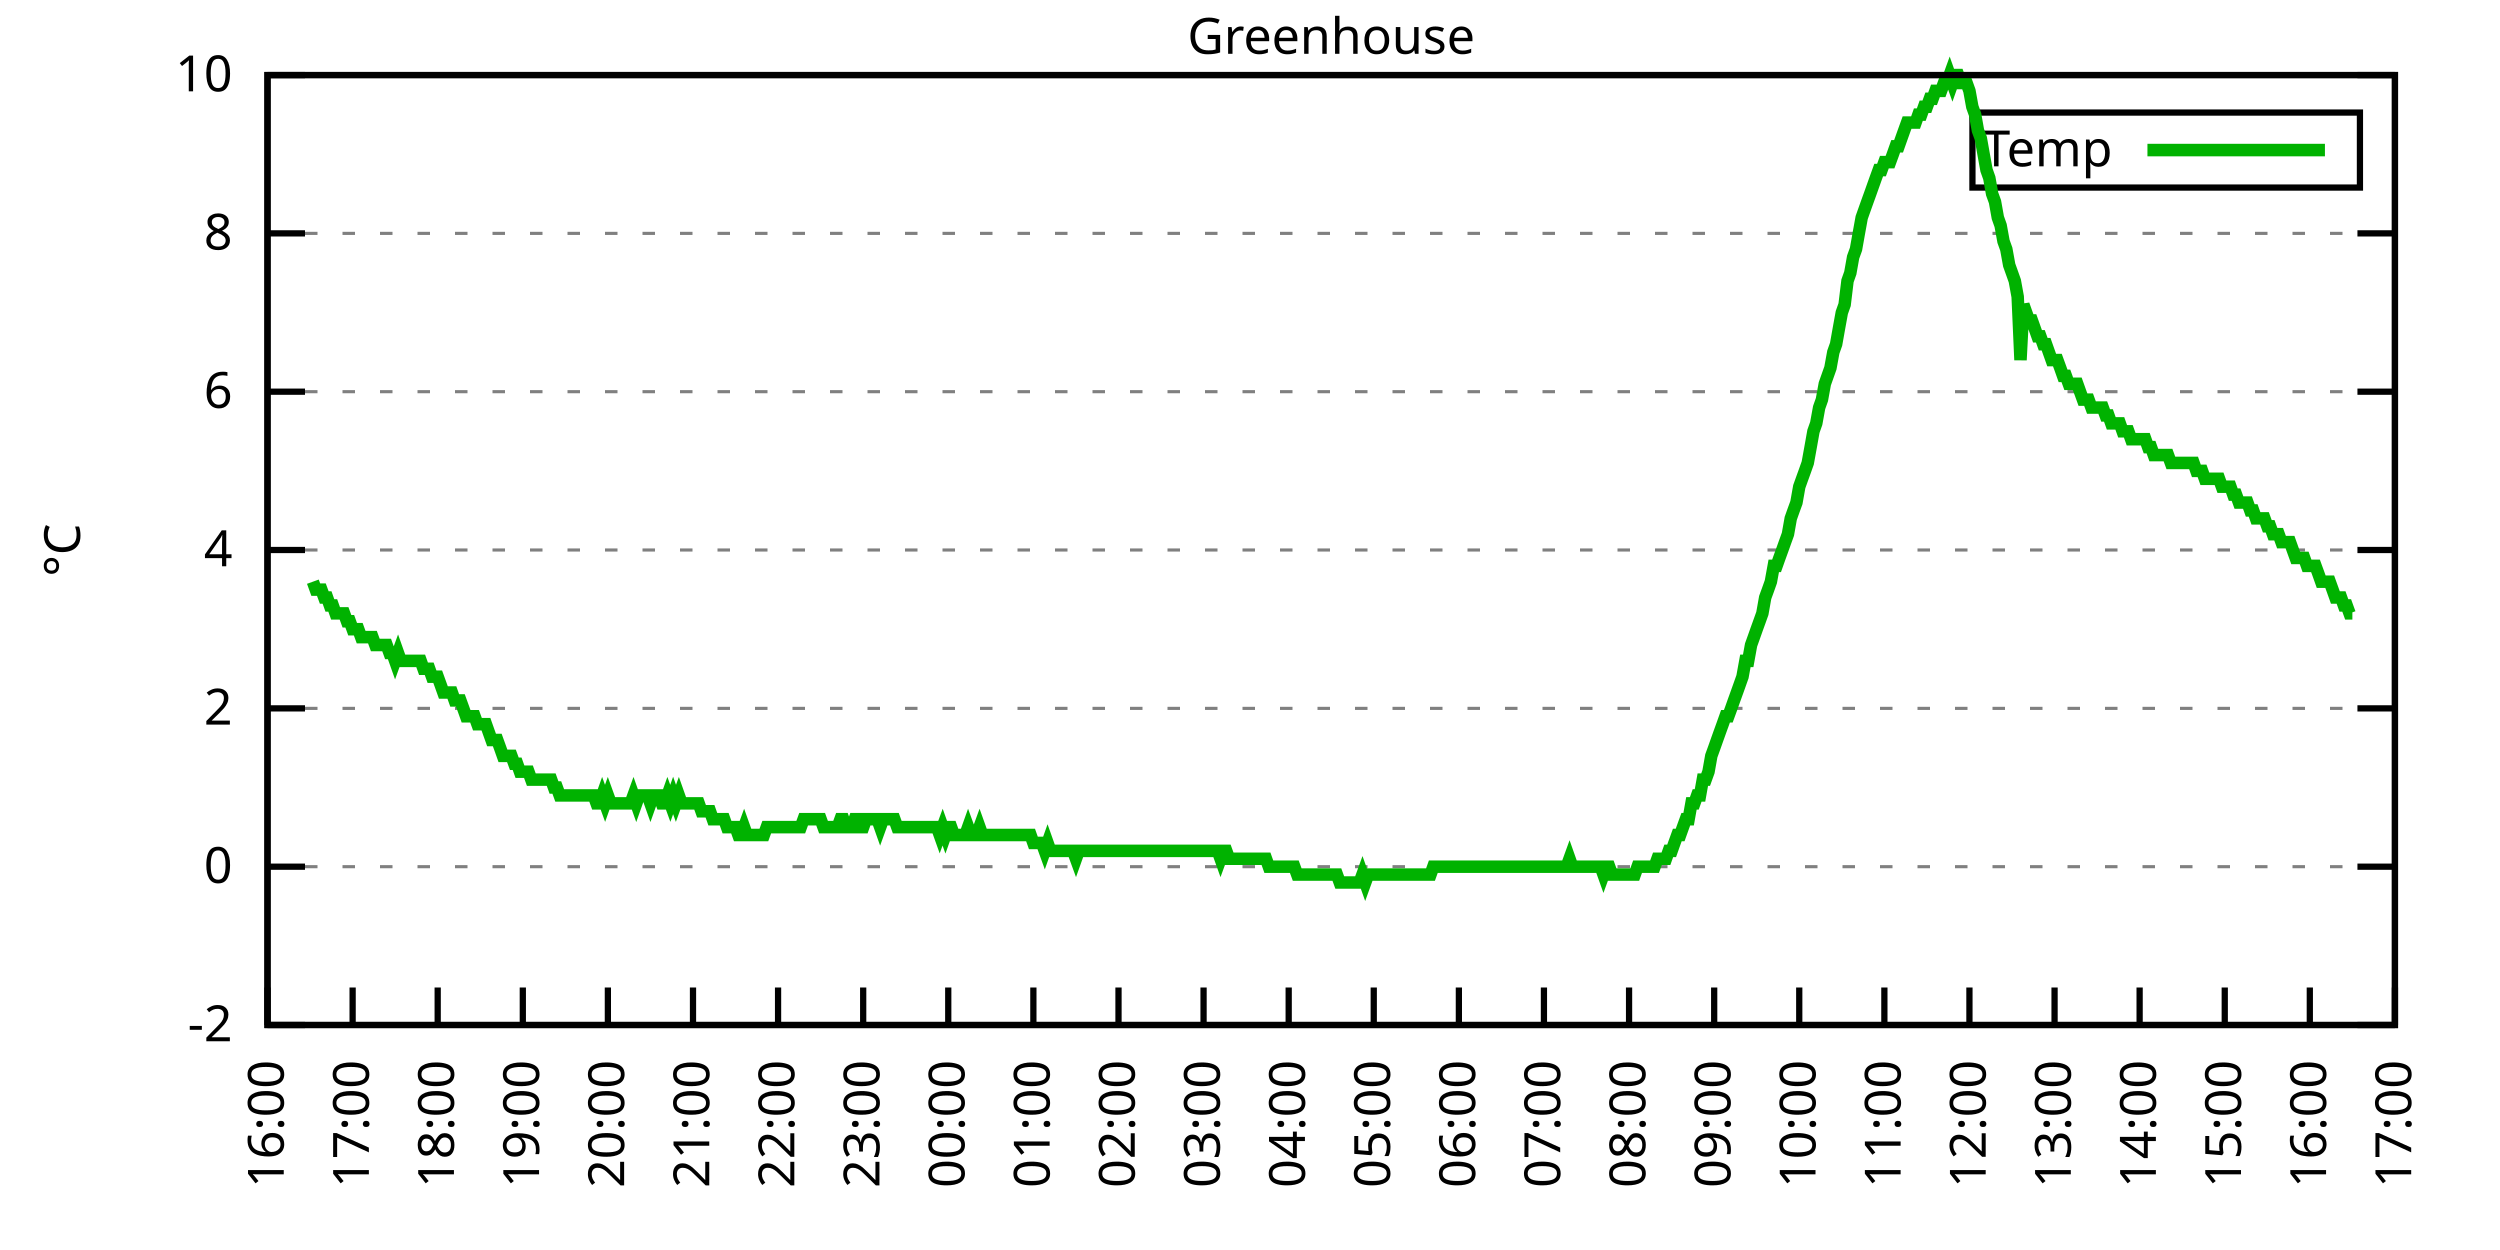
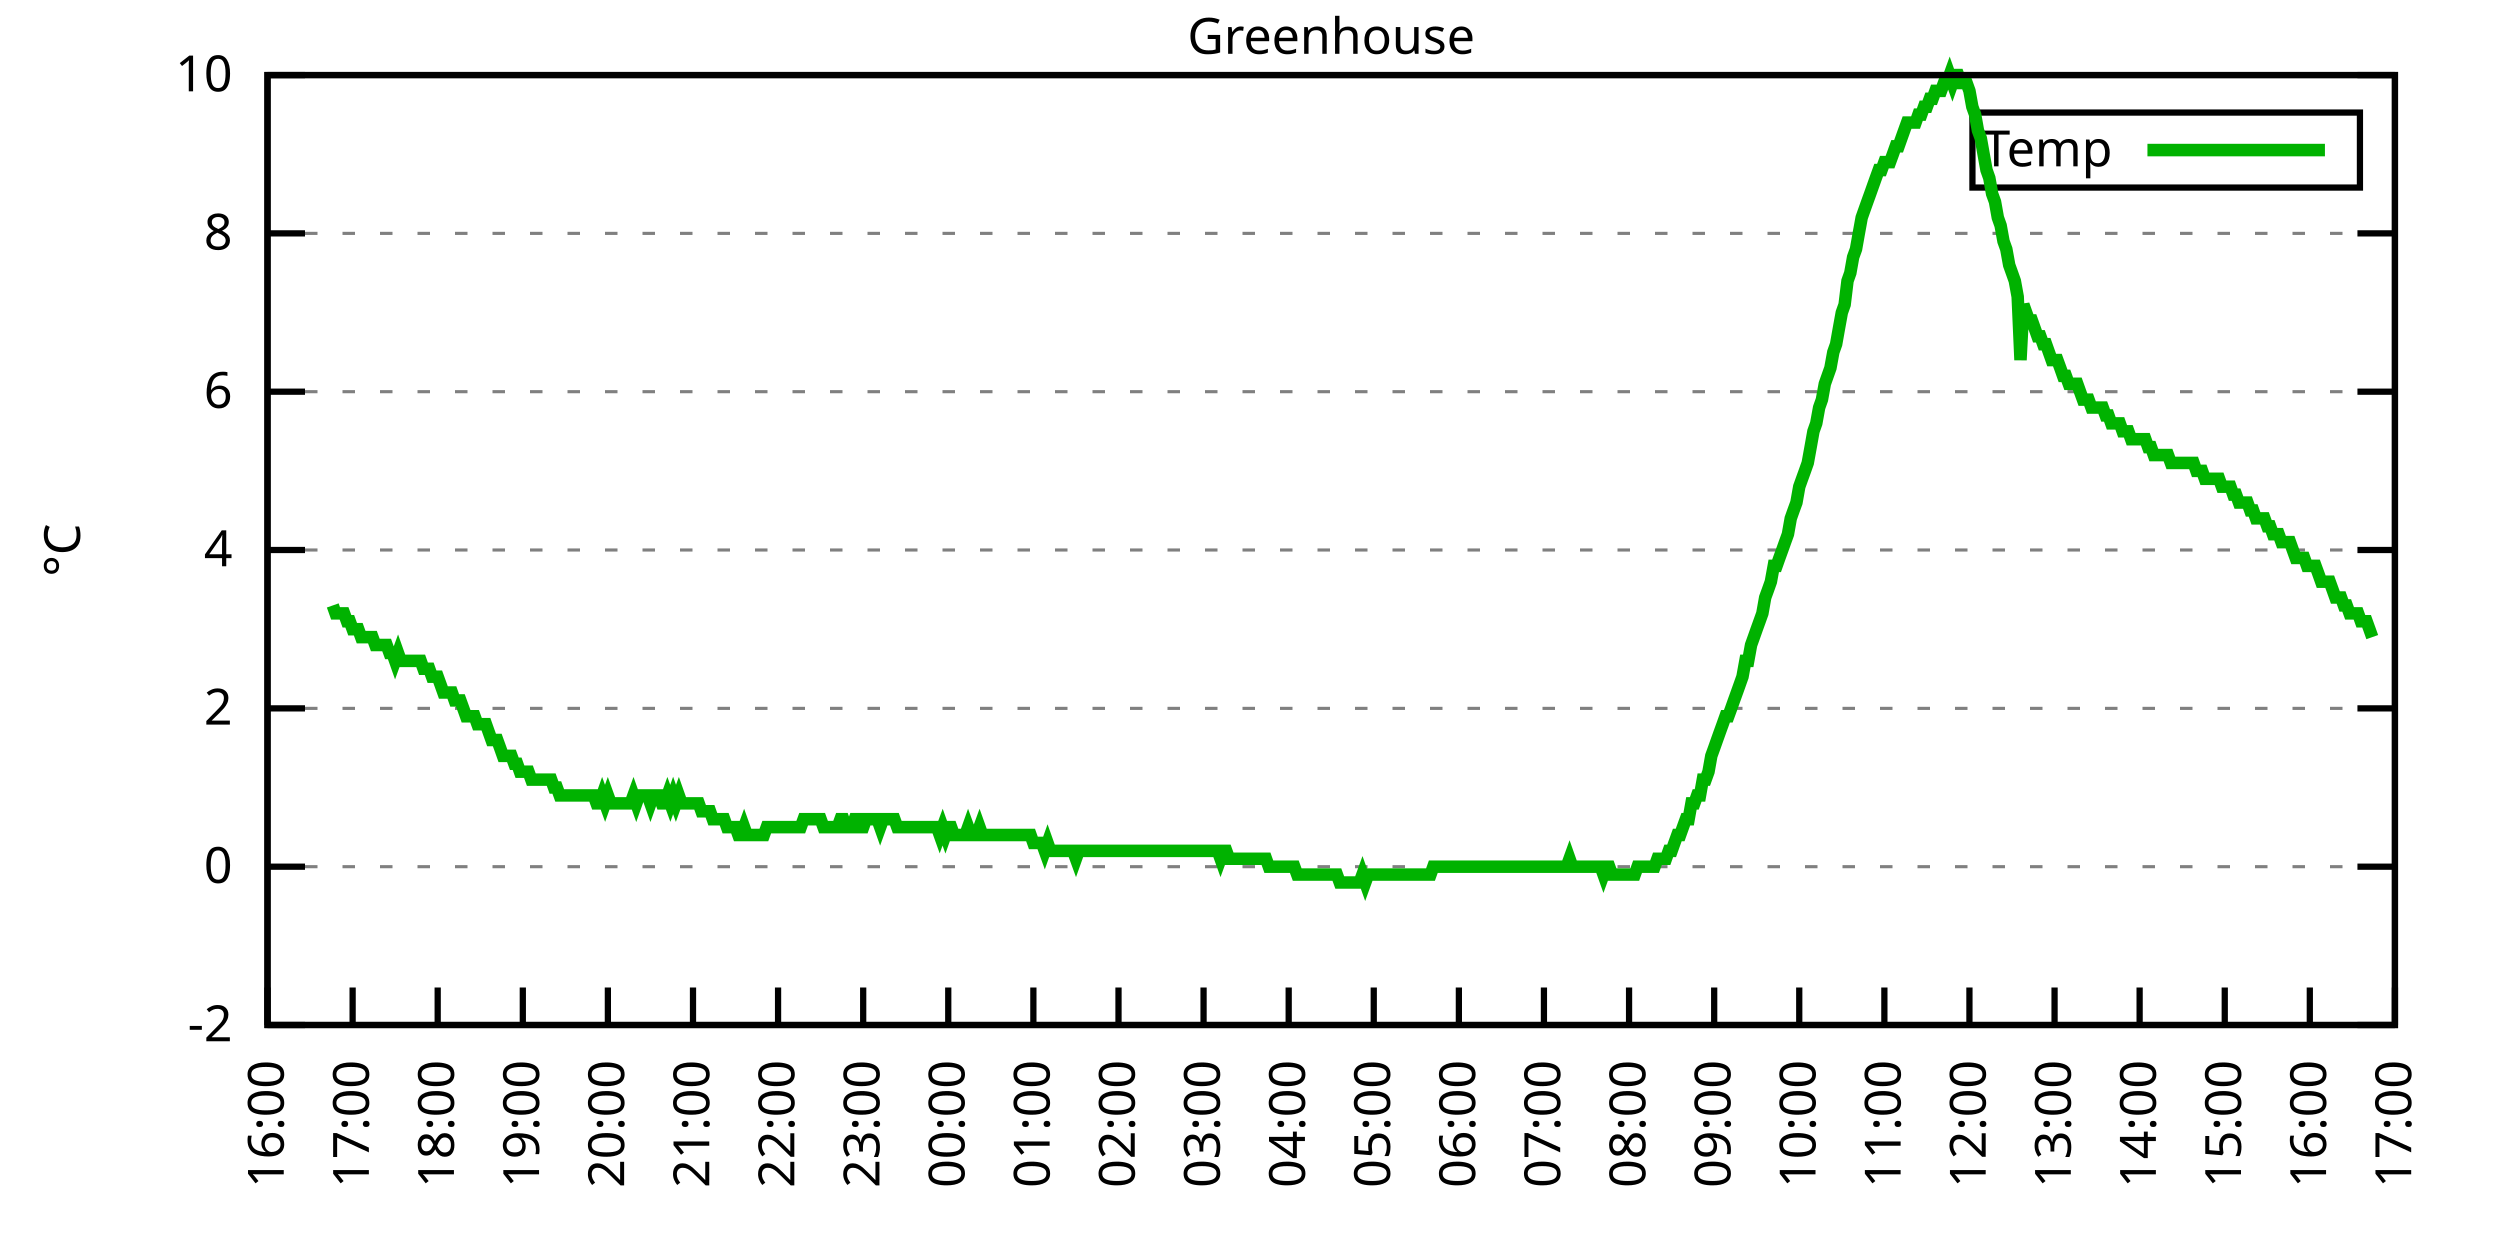
<svg xmlns="http://www.w3.org/2000/svg" xmlns:xlink="http://www.w3.org/1999/xlink" width="400" height="200" viewBox="0 0 400 200">
  <g id="gnuplot_canvas">
    <rect x="0" y="0" width="400" height="200" fill="none" />
    <defs>
      <circle id="gpDot" r="0.5" stroke-width="0.5" stroke="currentColor" />
      <path id="gpPt0" stroke-width="0.333" stroke="currentColor" d="M-1,0 h2 M0,-1 v2" />
      <path id="gpPt1" stroke-width="0.333" stroke="currentColor" d="M-1,-1 L1,1 M1,-1 L-1,1" />
      <path id="gpPt2" stroke-width="0.333" stroke="currentColor" d="M-1,0 L1,0 M0,-1 L0,1 M-1,-1 L1,1 M-1,1 L1,-1" />
      <rect id="gpPt3" stroke-width="0.333" stroke="currentColor" x="-1" y="-1" width="2" height="2" />
      <rect id="gpPt4" stroke-width="0.333" stroke="currentColor" fill="currentColor" x="-1" y="-1" width="2" height="2" />
      <circle id="gpPt5" stroke-width="0.333" stroke="currentColor" cx="0" cy="0" r="1" />
      <use xlink:href="#gpPt5" id="gpPt6" fill="currentColor" stroke="none" />
      <path id="gpPt7" stroke-width="0.333" stroke="currentColor" d="M0,-1.33 L-1.33,0.67 L1.33,0.67 z" />
      <use xlink:href="#gpPt7" id="gpPt8" fill="currentColor" stroke="none" />
      <use xlink:href="#gpPt7" id="gpPt9" stroke="currentColor" transform="rotate(180)" />
      <use xlink:href="#gpPt9" id="gpPt10" fill="currentColor" stroke="none" />
      <use xlink:href="#gpPt3" id="gpPt11" stroke="currentColor" transform="rotate(45)" />
      <use xlink:href="#gpPt11" id="gpPt12" fill="currentColor" stroke="none" />
      <path id="gpPt13" stroke-width="0.333" stroke="currentColor" d="M0,1.330 L1.265,0.411 L0.782,-1.067 L-0.782,-1.076 L-1.265,0.411 z" />
      <use xlink:href="#gpPt13" id="gpPt14" fill="currentColor" stroke="none" />
      <filter id="textbox" filterUnits="objectBoundingBox" x="0" y="0" height="1" width="1">
        <feFlood flood-color="white" flood-opacity="1" result="bgnd" />
        <feComposite in="SourceGraphic" in2="bgnd" operator="atop" />
      </filter>
      <filter id="greybox" filterUnits="objectBoundingBox" x="0" y="0" height="1" width="1">
        <feFlood flood-color="lightgrey" flood-opacity="1" result="grey" />
        <feComposite in="SourceGraphic" in2="grey" operator="atop" />
      </filter>
    </defs>
    <g fill="none" color="white" stroke="currentColor" stroke-width="1.00" stroke-linecap="butt" stroke-linejoin="miter">
</g>
    <g fill="none" color="black" stroke="currentColor" stroke-width="1.00" stroke-linecap="butt" stroke-linejoin="miter">
      <g stroke="none" shape-rendering="crispEdges">
        <polygon fill="rgb(255, 255, 255)" points="42.80,164.00 383.18,164.00 383.18,12.02 42.80,12.02 " />
      </g>
    </g>
    <g fill="none" color="black" stroke="currentColor" stroke-width="1.00" stroke-linecap="butt" stroke-linejoin="miter">
</g>
    <g fill="none" color="black" stroke="black" stroke-width="0.50" stroke-linecap="butt" stroke-linejoin="miter">
</g>
    <g fill="none" color="gray" stroke="currentColor" stroke-width="0.50" stroke-linecap="butt" stroke-linejoin="miter">
      <path stroke="gray" stroke-dasharray="2,4" class="gridline" d="M42.80,164.00 L383.19,164.00  " />
    </g>
    <g fill="none" color="gray" stroke="gray" stroke-width="1.00" stroke-linecap="butt" stroke-linejoin="miter">
</g>
    <g fill="none" color="black" stroke="currentColor" stroke-width="1.00" stroke-linecap="butt" stroke-linejoin="miter">
      <path stroke="black" d="M42.80,164.00 L48.80,164.00 M383.19,164.00 L377.19,164.00  " />
      <g transform="translate(37.20,166.60)" stroke="none" fill="black" font-family="Sans" font-size="8.00" text-anchor="end">
        <text>
          <tspan font-family="Sans">-2</tspan>
        </text>
      </g>
    </g>
    <g fill="none" color="black" stroke="currentColor" stroke-width="1.00" stroke-linecap="butt" stroke-linejoin="miter">
</g>
    <g fill="none" color="black" stroke="black" stroke-width="0.50" stroke-linecap="butt" stroke-linejoin="miter">
</g>
    <g fill="none" color="gray" stroke="currentColor" stroke-width="0.50" stroke-linecap="butt" stroke-linejoin="miter">
      <path stroke="gray" stroke-dasharray="2,4" class="gridline" d="M42.80,138.67 L383.19,138.67  " />
    </g>
    <g fill="none" color="gray" stroke="gray" stroke-width="1.00" stroke-linecap="butt" stroke-linejoin="miter">
</g>
    <g fill="none" color="black" stroke="currentColor" stroke-width="1.00" stroke-linecap="butt" stroke-linejoin="miter">
      <path stroke="black" d="M42.80,138.67 L48.80,138.67 M383.19,138.67 L377.19,138.67  " />
      <g transform="translate(37.20,141.27)" stroke="none" fill="black" font-family="Sans" font-size="8.00" text-anchor="end">
        <text>
          <tspan font-family="Sans"> 0</tspan>
        </text>
      </g>
    </g>
    <g fill="none" color="black" stroke="currentColor" stroke-width="1.00" stroke-linecap="butt" stroke-linejoin="miter">
</g>
    <g fill="none" color="black" stroke="black" stroke-width="0.50" stroke-linecap="butt" stroke-linejoin="miter">
</g>
    <g fill="none" color="gray" stroke="currentColor" stroke-width="0.50" stroke-linecap="butt" stroke-linejoin="miter">
      <path stroke="gray" stroke-dasharray="2,4" class="gridline" d="M42.80,113.34 L383.19,113.34  " />
    </g>
    <g fill="none" color="gray" stroke="gray" stroke-width="1.00" stroke-linecap="butt" stroke-linejoin="miter">
</g>
    <g fill="none" color="black" stroke="currentColor" stroke-width="1.00" stroke-linecap="butt" stroke-linejoin="miter">
      <path stroke="black" d="M42.80,113.34 L48.80,113.34 M383.19,113.34 L377.19,113.34  " />
      <g transform="translate(37.20,115.94)" stroke="none" fill="black" font-family="Sans" font-size="8.00" text-anchor="end">
        <text>
          <tspan font-family="Sans"> 2</tspan>
        </text>
      </g>
    </g>
    <g fill="none" color="black" stroke="currentColor" stroke-width="1.00" stroke-linecap="butt" stroke-linejoin="miter">
</g>
    <g fill="none" color="black" stroke="black" stroke-width="0.50" stroke-linecap="butt" stroke-linejoin="miter">
</g>
    <g fill="none" color="gray" stroke="currentColor" stroke-width="0.50" stroke-linecap="butt" stroke-linejoin="miter">
      <path stroke="gray" stroke-dasharray="2,4" class="gridline" d="M42.80,88.00 L383.19,88.00  " />
    </g>
    <g fill="none" color="gray" stroke="gray" stroke-width="1.00" stroke-linecap="butt" stroke-linejoin="miter">
</g>
    <g fill="none" color="black" stroke="currentColor" stroke-width="1.00" stroke-linecap="butt" stroke-linejoin="miter">
      <path stroke="black" d="M42.80,88.00 L48.80,88.00 M383.19,88.00 L377.19,88.00  " />
      <g transform="translate(37.20,90.60)" stroke="none" fill="black" font-family="Sans" font-size="8.00" text-anchor="end">
        <text>
          <tspan font-family="Sans"> 4</tspan>
        </text>
      </g>
    </g>
    <g fill="none" color="black" stroke="currentColor" stroke-width="1.00" stroke-linecap="butt" stroke-linejoin="miter">
</g>
    <g fill="none" color="black" stroke="black" stroke-width="0.50" stroke-linecap="butt" stroke-linejoin="miter">
</g>
    <g fill="none" color="gray" stroke="currentColor" stroke-width="0.50" stroke-linecap="butt" stroke-linejoin="miter">
      <path stroke="gray" stroke-dasharray="2,4" class="gridline" d="M42.80,62.67 L383.19,62.67  " />
    </g>
    <g fill="none" color="gray" stroke="gray" stroke-width="1.00" stroke-linecap="butt" stroke-linejoin="miter">
</g>
    <g fill="none" color="black" stroke="currentColor" stroke-width="1.00" stroke-linecap="butt" stroke-linejoin="miter">
      <path stroke="black" d="M42.80,62.67 L48.80,62.67 M383.19,62.67 L377.19,62.67  " />
      <g transform="translate(37.20,65.27)" stroke="none" fill="black" font-family="Sans" font-size="8.00" text-anchor="end">
        <text>
          <tspan font-family="Sans"> 6</tspan>
        </text>
      </g>
    </g>
    <g fill="none" color="black" stroke="currentColor" stroke-width="1.00" stroke-linecap="butt" stroke-linejoin="miter">
</g>
    <g fill="none" color="black" stroke="black" stroke-width="0.50" stroke-linecap="butt" stroke-linejoin="miter">
</g>
    <g fill="none" color="gray" stroke="currentColor" stroke-width="0.50" stroke-linecap="butt" stroke-linejoin="miter">
      <path stroke="gray" stroke-dasharray="2,4" class="gridline" d="M42.80,37.34 L383.19,37.34  " />
    </g>
    <g fill="none" color="gray" stroke="gray" stroke-width="1.00" stroke-linecap="butt" stroke-linejoin="miter">
</g>
    <g fill="none" color="black" stroke="currentColor" stroke-width="1.00" stroke-linecap="butt" stroke-linejoin="miter">
      <path stroke="black" d="M42.80,37.34 L48.80,37.34 M383.19,37.34 L377.19,37.34  " />
      <g transform="translate(37.20,39.94)" stroke="none" fill="black" font-family="Sans" font-size="8.00" text-anchor="end">
        <text>
          <tspan font-family="Sans"> 8</tspan>
        </text>
      </g>
    </g>
    <g fill="none" color="black" stroke="currentColor" stroke-width="1.00" stroke-linecap="butt" stroke-linejoin="miter">
</g>
    <g fill="none" color="black" stroke="black" stroke-width="0.50" stroke-linecap="butt" stroke-linejoin="miter">
</g>
    <g fill="none" color="gray" stroke="currentColor" stroke-width="0.50" stroke-linecap="butt" stroke-linejoin="miter">
      <path stroke="gray" stroke-dasharray="2,4" class="gridline" d="M42.80,12.01 L383.19,12.01  " />
    </g>
    <g fill="none" color="gray" stroke="gray" stroke-width="1.00" stroke-linecap="butt" stroke-linejoin="miter">
</g>
    <g fill="none" color="black" stroke="currentColor" stroke-width="1.00" stroke-linecap="butt" stroke-linejoin="miter">
      <path stroke="black" d="M42.80,12.01 L48.80,12.01 M383.19,12.01 L377.19,12.01  " />
      <g transform="translate(37.20,14.61)" stroke="none" fill="black" font-family="Sans" font-size="8.00" text-anchor="end">
        <text>
          <tspan font-family="Sans"> 10</tspan>
        </text>
      </g>
    </g>
    <g fill="none" color="black" stroke="currentColor" stroke-width="1.00" stroke-linecap="butt" stroke-linejoin="miter">
      <path stroke="black" d="M42.80,164.00 L42.80,158.00  " />
      <g transform="translate(45.40,169.60) rotate(270.00)" stroke="none" fill="black" font-family="Sans" font-size="8.00" text-anchor="end">
        <text>
          <tspan font-family="Sans">16:00</tspan>
        </text>
      </g>
    </g>
    <g fill="none" color="black" stroke="currentColor" stroke-width="1.00" stroke-linecap="butt" stroke-linejoin="miter">
      <path stroke="black" d="M56.42,164.00 L56.42,158.00  " />
      <g transform="translate(59.02,169.60) rotate(270.00)" stroke="none" fill="black" font-family="Sans" font-size="8.00" text-anchor="end">
        <text>
          <tspan font-family="Sans">17:00</tspan>
        </text>
      </g>
    </g>
    <g fill="none" color="black" stroke="currentColor" stroke-width="1.00" stroke-linecap="butt" stroke-linejoin="miter">
      <path stroke="black" d="M70.03,164.00 L70.03,158.00  " />
      <g transform="translate(72.63,169.60) rotate(270.00)" stroke="none" fill="black" font-family="Sans" font-size="8.00" text-anchor="end">
        <text>
          <tspan font-family="Sans">18:00</tspan>
        </text>
      </g>
    </g>
    <g fill="none" color="black" stroke="currentColor" stroke-width="1.00" stroke-linecap="butt" stroke-linejoin="miter">
      <path stroke="black" d="M83.65,164.00 L83.65,158.00  " />
      <g transform="translate(86.25,169.60) rotate(270.00)" stroke="none" fill="black" font-family="Sans" font-size="8.00" text-anchor="end">
        <text>
          <tspan font-family="Sans">19:00</tspan>
        </text>
      </g>
    </g>
    <g fill="none" color="black" stroke="currentColor" stroke-width="1.00" stroke-linecap="butt" stroke-linejoin="miter">
      <path stroke="black" d="M97.26,164.00 L97.26,158.00  " />
      <g transform="translate(99.86,169.60) rotate(270.00)" stroke="none" fill="black" font-family="Sans" font-size="8.00" text-anchor="end">
        <text>
          <tspan font-family="Sans">20:00</tspan>
        </text>
      </g>
    </g>
    <g fill="none" color="black" stroke="currentColor" stroke-width="1.00" stroke-linecap="butt" stroke-linejoin="miter">
      <path stroke="black" d="M110.88,164.00 L110.88,158.00  " />
      <g transform="translate(113.48,169.60) rotate(270.00)" stroke="none" fill="black" font-family="Sans" font-size="8.00" text-anchor="end">
        <text>
          <tspan font-family="Sans">21:00</tspan>
        </text>
      </g>
    </g>
    <g fill="none" color="black" stroke="currentColor" stroke-width="1.00" stroke-linecap="butt" stroke-linejoin="miter">
      <path stroke="black" d="M124.49,164.00 L124.49,158.00  " />
      <g transform="translate(127.09,169.60) rotate(270.00)" stroke="none" fill="black" font-family="Sans" font-size="8.00" text-anchor="end">
        <text>
          <tspan font-family="Sans">22:00</tspan>
        </text>
      </g>
    </g>
    <g fill="none" color="black" stroke="currentColor" stroke-width="1.00" stroke-linecap="butt" stroke-linejoin="miter">
      <path stroke="black" d="M138.11,164.00 L138.11,158.00  " />
      <g transform="translate(140.71,169.60) rotate(270.00)" stroke="none" fill="black" font-family="Sans" font-size="8.00" text-anchor="end">
        <text>
          <tspan font-family="Sans">23:00</tspan>
        </text>
      </g>
    </g>
    <g fill="none" color="black" stroke="currentColor" stroke-width="1.00" stroke-linecap="butt" stroke-linejoin="miter">
      <path stroke="black" d="M151.72,164.00 L151.72,158.00  " />
      <g transform="translate(154.32,169.60) rotate(270.00)" stroke="none" fill="black" font-family="Sans" font-size="8.00" text-anchor="end">
        <text>
          <tspan font-family="Sans">00:00</tspan>
        </text>
      </g>
    </g>
    <g fill="none" color="black" stroke="currentColor" stroke-width="1.00" stroke-linecap="butt" stroke-linejoin="miter">
      <path stroke="black" d="M165.34,164.00 L165.34,158.00  " />
      <g transform="translate(167.94,169.60) rotate(270.00)" stroke="none" fill="black" font-family="Sans" font-size="8.00" text-anchor="end">
        <text>
          <tspan font-family="Sans">01:00</tspan>
        </text>
      </g>
    </g>
    <g fill="none" color="black" stroke="currentColor" stroke-width="1.00" stroke-linecap="butt" stroke-linejoin="miter">
      <path stroke="black" d="M178.96,164.00 L178.96,158.00  " />
      <g transform="translate(181.56,169.60) rotate(270.00)" stroke="none" fill="black" font-family="Sans" font-size="8.00" text-anchor="end">
        <text>
          <tspan font-family="Sans">02:00</tspan>
        </text>
      </g>
    </g>
    <g fill="none" color="black" stroke="currentColor" stroke-width="1.00" stroke-linecap="butt" stroke-linejoin="miter">
      <path stroke="black" d="M192.57,164.00 L192.57,158.00  " />
      <g transform="translate(195.17,169.60) rotate(270.00)" stroke="none" fill="black" font-family="Sans" font-size="8.00" text-anchor="end">
        <text>
          <tspan font-family="Sans">03:00</tspan>
        </text>
      </g>
    </g>
    <g fill="none" color="black" stroke="currentColor" stroke-width="1.00" stroke-linecap="butt" stroke-linejoin="miter">
      <path stroke="black" d="M206.19,164.00 L206.19,158.00  " />
      <g transform="translate(208.79,169.60) rotate(270.00)" stroke="none" fill="black" font-family="Sans" font-size="8.00" text-anchor="end">
        <text>
          <tspan font-family="Sans">04:00</tspan>
        </text>
      </g>
    </g>
    <g fill="none" color="black" stroke="currentColor" stroke-width="1.00" stroke-linecap="butt" stroke-linejoin="miter">
      <path stroke="black" d="M219.80,164.00 L219.80,158.00  " />
      <g transform="translate(222.40,169.60) rotate(270.00)" stroke="none" fill="black" font-family="Sans" font-size="8.00" text-anchor="end">
        <text>
          <tspan font-family="Sans">05:00</tspan>
        </text>
      </g>
    </g>
    <g fill="none" color="black" stroke="currentColor" stroke-width="1.00" stroke-linecap="butt" stroke-linejoin="miter">
      <path stroke="black" d="M233.42,164.00 L233.42,158.00  " />
      <g transform="translate(236.02,169.60) rotate(270.00)" stroke="none" fill="black" font-family="Sans" font-size="8.00" text-anchor="end">
        <text>
          <tspan font-family="Sans">06:00</tspan>
        </text>
      </g>
    </g>
    <g fill="none" color="black" stroke="currentColor" stroke-width="1.00" stroke-linecap="butt" stroke-linejoin="miter">
      <path stroke="black" d="M247.03,164.00 L247.03,158.00  " />
      <g transform="translate(249.63,169.60) rotate(270.00)" stroke="none" fill="black" font-family="Sans" font-size="8.00" text-anchor="end">
        <text>
          <tspan font-family="Sans">07:00</tspan>
        </text>
      </g>
    </g>
    <g fill="none" color="black" stroke="currentColor" stroke-width="1.00" stroke-linecap="butt" stroke-linejoin="miter">
      <path stroke="black" d="M260.65,164.00 L260.65,158.00  " />
      <g transform="translate(263.25,169.60) rotate(270.00)" stroke="none" fill="black" font-family="Sans" font-size="8.00" text-anchor="end">
        <text>
          <tspan font-family="Sans">08:00</tspan>
        </text>
      </g>
    </g>
    <g fill="none" color="black" stroke="currentColor" stroke-width="1.00" stroke-linecap="butt" stroke-linejoin="miter">
      <path stroke="black" d="M274.27,164.00 L274.27,158.00  " />
      <g transform="translate(276.87,169.60) rotate(270.00)" stroke="none" fill="black" font-family="Sans" font-size="8.00" text-anchor="end">
        <text>
          <tspan font-family="Sans">09:00</tspan>
        </text>
      </g>
    </g>
    <g fill="none" color="black" stroke="currentColor" stroke-width="1.00" stroke-linecap="butt" stroke-linejoin="miter">
      <path stroke="black" d="M287.88,164.00 L287.88,158.00  " />
      <g transform="translate(290.48,169.60) rotate(270.00)" stroke="none" fill="black" font-family="Sans" font-size="8.00" text-anchor="end">
        <text>
          <tspan font-family="Sans">10:00</tspan>
        </text>
      </g>
    </g>
    <g fill="none" color="black" stroke="currentColor" stroke-width="1.00" stroke-linecap="butt" stroke-linejoin="miter">
      <path stroke="black" d="M301.50,164.00 L301.50,158.00  " />
      <g transform="translate(304.10,169.60) rotate(270.00)" stroke="none" fill="black" font-family="Sans" font-size="8.00" text-anchor="end">
        <text>
          <tspan font-family="Sans">11:00</tspan>
        </text>
      </g>
    </g>
    <g fill="none" color="black" stroke="currentColor" stroke-width="1.00" stroke-linecap="butt" stroke-linejoin="miter">
      <path stroke="black" d="M315.11,164.00 L315.11,158.00  " />
      <g transform="translate(317.71,169.60) rotate(270.00)" stroke="none" fill="black" font-family="Sans" font-size="8.00" text-anchor="end">
        <text>
          <tspan font-family="Sans">12:00</tspan>
        </text>
      </g>
    </g>
    <g fill="none" color="black" stroke="currentColor" stroke-width="1.00" stroke-linecap="butt" stroke-linejoin="miter">
      <path stroke="black" d="M328.73,164.00 L328.73,158.00  " />
      <g transform="translate(331.33,169.60) rotate(270.00)" stroke="none" fill="black" font-family="Sans" font-size="8.00" text-anchor="end">
        <text>
          <tspan font-family="Sans">13:00</tspan>
        </text>
      </g>
    </g>
    <g fill="none" color="black" stroke="currentColor" stroke-width="1.00" stroke-linecap="butt" stroke-linejoin="miter">
      <path stroke="black" d="M342.34,164.00 L342.34,158.00  " />
      <g transform="translate(344.94,169.60) rotate(270.00)" stroke="none" fill="black" font-family="Sans" font-size="8.00" text-anchor="end">
        <text>
          <tspan font-family="Sans">14:00</tspan>
        </text>
      </g>
    </g>
    <g fill="none" color="black" stroke="currentColor" stroke-width="1.00" stroke-linecap="butt" stroke-linejoin="miter">
      <path stroke="black" d="M355.96,164.00 L355.96,158.00  " />
      <g transform="translate(358.56,169.60) rotate(270.00)" stroke="none" fill="black" font-family="Sans" font-size="8.00" text-anchor="end">
        <text>
          <tspan font-family="Sans">15:00</tspan>
        </text>
      </g>
    </g>
    <g fill="none" color="black" stroke="currentColor" stroke-width="1.00" stroke-linecap="butt" stroke-linejoin="miter">
      <path stroke="black" d="M369.57,164.00 L369.57,158.00  " />
      <g transform="translate(372.17,169.60) rotate(270.00)" stroke="none" fill="black" font-family="Sans" font-size="8.00" text-anchor="end">
        <text>
          <tspan font-family="Sans">16:00</tspan>
        </text>
      </g>
    </g>
    <g fill="none" color="black" stroke="currentColor" stroke-width="1.00" stroke-linecap="butt" stroke-linejoin="miter">
      <path stroke="black" d="M383.19,164.00 L383.19,158.00  " />
      <g transform="translate(385.79,169.60) rotate(270.00)" stroke="none" fill="black" font-family="Sans" font-size="8.00" text-anchor="end">
        <text>
          <tspan font-family="Sans">17:00</tspan>
        </text>
      </g>
    </g>
    <g fill="none" color="black" stroke="currentColor" stroke-width="1.00" stroke-linecap="butt" stroke-linejoin="miter">
</g>
    <g fill="none" color="black" stroke="currentColor" stroke-width="1.00" stroke-linecap="butt" stroke-linejoin="miter">
      <path stroke="black" d="M42.80,12.01 L42.80,164.00 L383.19,164.00 L383.19,12.01 L42.80,12.01 Z  " />
    </g>
    <g fill="none" color="black" stroke="currentColor" stroke-width="1.00" stroke-linecap="butt" stroke-linejoin="miter">
</g>
    <g fill="none" color="black" stroke="currentColor" stroke-width="1.00" stroke-linecap="butt" stroke-linejoin="miter">
      <path stroke="black" d="M315.59,30.01 L315.59,18.01 L377.59,18.01 L377.59,30.01 L315.59,30.01 Z  " />
    </g>
    <g id="Greenhouse_plot_1">
      <g fill="none" color="white" stroke="black" stroke-width="2.00" stroke-linecap="butt" stroke-linejoin="miter">
</g>
      <g fill="none" color="black" stroke="currentColor" stroke-width="2.00" stroke-linecap="butt" stroke-linejoin="miter">
        <g transform="translate(337.99,26.61)" stroke="none" fill="black" font-family="Sans" font-size="8.00" text-anchor="end">
          <text>
            <tspan font-family="Sans">Temp</tspan>
          </text>
        </g>
      </g>
      <g fill="none" color="black" stroke="currentColor" stroke-width="2.00" stroke-linecap="butt" stroke-linejoin="miter">
-         <path stroke="rgb(  0, 178,   0)" d="M343.59,24.01 L371.99,24.01 M50.06,93.07 L50.52,94.34 L50.97,94.34 L51.42,94.34 L51.88,95.60 L52.33,95.60   L52.78,96.87 L53.24,96.87 L53.69,98.14 L54.15,98.14 L54.60,98.14 L55.05,98.14 L55.51,99.40 L55.96,99.40   L56.42,100.67 L56.87,100.67 L57.32,100.67 L57.78,101.94 L58.23,101.94 L58.68,101.94 L59.14,101.94 L59.59,101.94   L60.05,103.20 L60.50,103.20 L60.95,103.20 L61.41,103.20 L61.86,103.20 L62.32,104.47 L62.77,104.47 L63.22,105.74   L63.68,104.47 L64.13,105.74 L64.58,105.74 L65.04,105.74 L65.49,105.74 L65.95,105.74 L66.40,105.74 L66.85,105.74   L67.31,105.74 L67.76,107.00 L68.22,107.00 L68.67,107.00 L69.12,108.27 L69.58,108.27 L70.03,108.27 L70.49,109.54   L70.94,110.80 L71.39,110.80 L71.85,110.80 L72.30,110.80 L72.75,112.07 L73.21,112.07 L73.66,112.07 L74.12,113.34   L74.57,114.60 L75.02,114.60 L75.48,114.60 L75.93,114.60 L76.39,115.87 L76.84,115.87 L77.29,115.87 L77.75,115.87   L78.20,117.14 L78.65,118.40 L79.11,118.40 L79.56,118.40 L80.02,119.67 L80.47,120.94 L80.92,120.94 L81.38,120.94   L81.83,120.94 L82.29,122.20 L82.74,122.20 L83.19,123.47 L83.65,123.47 L84.10,123.47 L84.55,123.47 L85.01,124.74   L85.46,124.74 L85.92,124.74 L86.37,124.74 L86.82,124.74 L87.28,124.74 L87.73,124.74 L88.19,124.74 L88.64,126.00   L89.09,126.00 L89.55,127.27 L90.00,127.27 L90.45,127.27 L90.91,127.27 L91.36,127.27 L91.82,127.27 L92.27,127.27   L92.72,127.27 L93.18,127.27 L93.63,127.27 L94.09,127.27 L94.54,127.27 L94.99,127.27 L95.45,128.54 L95.90,128.54   L96.35,127.27 L96.81,128.54 L97.26,127.27 L97.72,128.54 L98.17,128.54 L98.62,128.54 L99.08,128.54 L99.53,128.54   L99.99,128.54 L100.44,128.54 L100.89,128.54 L101.35,127.27 L101.80,128.54 L102.25,127.27 L102.71,127.27 L103.16,127.27   L103.62,127.27 L104.07,128.54 L104.52,127.27 L104.98,127.27 L105.43,127.27 L105.89,128.54 L106.34,128.54 L106.79,127.27   L107.25,128.54 L107.70,127.27 L108.15,128.54 L108.61,127.27 L109.06,128.54 L109.52,128.54 L109.97,128.54 L110.42,128.54   L110.88,128.54 L111.33,128.54 L111.79,128.54 L112.24,129.80 L112.69,129.80 L113.15,129.80 L113.60,129.80 L114.05,131.07   L114.51,131.07 L114.96,131.07 L115.42,131.07 L115.87,131.07 L116.32,132.34 L116.78,132.34 L117.23,132.34 L117.69,132.34   L118.14,133.60 L118.59,133.60 L119.05,132.34 L119.50,133.60 L119.96,133.60 L120.41,133.60 L120.86,133.60 L121.32,133.60   L121.77,133.60 L122.22,133.60 L122.68,132.34 L123.13,132.34 L123.59,132.34 L124.04,132.34 L124.49,132.34 L124.95,132.34   L125.40,132.34 L125.86,132.34 L126.31,132.34 L126.76,132.34 L127.22,132.34 L127.67,132.34 L128.12,132.34 L128.58,131.07   L129.03,131.07 L129.49,131.07 L129.94,131.07 L130.39,131.07 L130.85,131.07 L131.30,131.07 L131.76,132.34 L132.21,132.34   L132.66,132.34 L133.12,132.34 L133.57,132.34 L134.02,132.34 L134.48,131.07 L134.93,131.07 L135.39,132.34 L135.84,132.34   L136.29,132.34 L136.75,131.07 L137.20,131.07 L137.66,132.34 L138.11,132.34 L138.56,131.07 L139.02,131.07 L139.47,131.07   L139.92,131.07 L140.38,131.07 L140.83,132.34 L141.29,131.07 L141.74,131.07 L142.19,131.07 L142.65,131.07 L143.10,131.07   L143.56,132.34 L144.01,132.34 L144.46,132.34 L144.92,132.34 L145.37,132.34 L145.82,132.34 L146.28,132.34 L146.73,132.34   L147.19,132.34 L147.64,132.34 L148.09,132.34 L148.55,132.34 L149.00,132.34 L149.46,132.34 L149.91,132.34 L150.36,133.60   L150.82,132.34 L151.27,133.60 L151.72,132.34 L152.18,132.34 L152.63,133.60 L153.09,133.60 L153.54,133.60 L153.99,133.60   L154.45,133.60 L154.90,132.34 L155.36,133.60 L155.81,133.60 L156.26,133.60 L156.72,132.34 L157.17,133.60 L157.62,133.60   L158.08,133.60 L158.53,133.60 L158.99,133.60 L159.44,133.60 L159.89,133.60 L160.35,133.60 L160.80,133.60 L161.26,133.60   L161.71,133.60 L162.16,133.60 L162.62,133.60 L163.07,133.60 L163.52,133.60 L163.98,133.60 L164.43,133.60 L164.89,133.60   L165.34,134.87 L165.79,134.87 L166.25,134.87 L166.70,134.87 L167.16,136.14 L167.61,134.87 L168.06,136.14 L168.52,136.14   L168.97,136.14 L169.43,136.14 L169.88,136.14 L170.33,136.14 L170.79,136.14 L171.24,136.14 L171.69,136.14 L172.15,137.40   L172.60,136.14 L173.06,136.14 L173.51,136.14 L173.96,136.14 L174.42,136.14 L174.87,136.14 L175.33,136.14 L175.78,136.14   L176.23,136.14 L176.69,136.14 L177.14,136.14 L177.59,136.14 L178.05,136.14 L178.50,136.14 L178.96,136.14 L179.41,136.14   L179.86,136.14 L180.32,136.14 L180.77,136.14 L181.23,136.14 L181.68,136.14 L182.13,136.14 L182.59,136.14 L183.04,136.14   L183.49,136.14 L183.95,136.14 L184.40,136.14 L184.86,136.14 L185.31,136.14 L185.76,136.14 L186.22,136.14 L186.67,136.14   L187.13,136.14 L187.58,136.14 L188.03,136.14 L188.49,136.14 L188.94,136.14 L189.39,136.14 L189.85,136.14 L190.30,136.14   L190.76,136.14 L191.21,136.14 L191.66,136.14 L192.12,136.14 L192.57,136.14 L193.03,136.14 L193.48,136.14 L193.93,136.14   L194.39,136.14 L194.84,136.14 L195.29,137.40 L195.75,136.14 L196.20,136.14 L196.66,137.40 L197.11,137.40 L197.56,137.40   L198.02,137.40 L198.47,137.40 L198.93,137.40 L199.38,137.40 L199.83,137.40 L200.29,137.40 L200.74,137.40 L201.19,137.40   L201.65,137.40 L202.10,137.40 L202.56,137.40 L203.01,138.67 L203.46,138.67 L203.92,138.67 L204.37,138.67 L204.83,138.67   L205.28,138.67 L205.73,138.67 L206.19,138.67 L206.64,138.67 L207.09,138.67 L207.55,139.93 L208.00,139.93 L208.46,139.93   L208.91,139.93 L209.36,139.93 L209.82,139.93 L210.27,139.93 L210.73,139.93 L211.18,139.93 L211.63,139.93 L212.09,139.93   L212.54,139.93 L213.00,139.93 L213.45,139.93 L213.90,139.93 L214.36,141.20 L214.81,141.20 L215.26,141.20 L215.72,141.20   L216.17,141.20 L216.63,141.20 L217.08,141.20 L217.53,141.20 L217.99,139.93 L218.44,141.20 L218.90,139.93 L219.35,139.93   L219.80,139.93 L220.26,139.93 L220.71,139.93 L221.16,139.93 L221.62,139.93 L222.07,139.93 L222.53,139.93 L222.98,139.93   L223.43,139.93 L223.89,139.93 L224.34,139.93 L224.80,139.93 L225.25,139.93 L225.70,139.93 L226.16,139.93 L226.61,139.93   L227.06,139.93 L227.52,139.93 L227.97,139.93 L228.43,139.93 L228.88,139.93 L229.33,138.67 L229.79,138.67 L230.24,138.67   L230.70,138.67 L231.15,138.67 L231.60,138.67 L232.06,138.67 L232.51,138.67 L232.96,138.67 L233.42,138.67 L233.87,138.67   L234.33,138.67 L234.78,138.67 L235.23,138.67 L235.69,138.67 L236.14,138.67 L236.60,138.67 L237.05,138.67 L237.50,138.67   L237.96,138.67 L238.41,138.67 L238.86,138.67 L239.32,138.67 L239.77,138.67 L240.23,138.67 L240.68,138.67 L241.13,138.67   L241.59,138.67 L242.04,138.67 L242.50,138.67 L242.95,138.67 L243.40,138.67 L243.86,138.67 L244.31,138.67 L244.76,138.67   L245.22,138.67 L245.67,138.67 L246.13,138.67 L246.58,138.67 L247.03,138.67 L247.49,138.67 L247.94,138.67 L248.40,138.67   L248.85,138.67 L249.30,138.67 L249.76,138.67 L250.21,138.67 L250.66,138.67 L251.12,137.40 L251.57,138.67 L252.03,138.67   L252.48,138.67 L252.93,138.67 L253.39,138.67 L253.84,138.67 L254.30,138.67 L254.75,138.67 L255.20,138.67 L255.66,138.67   L256.11,138.67 L256.56,139.93 L257.02,138.67 L257.47,138.67 L257.93,139.93 L258.38,139.93 L258.83,139.93 L259.29,139.93   L259.74,139.93 L260.20,139.93 L260.65,139.93 L261.10,139.93 L261.56,139.93 L262.01,138.67 L262.47,138.67 L262.92,138.67   L263.37,138.67 L263.83,138.67 L264.28,138.67 L264.73,138.67 L265.19,137.40 L265.64,137.40 L266.10,137.40 L266.55,137.40   L267.00,136.14 L267.46,136.14 L267.91,134.87 L268.37,133.60 L268.82,133.60 L269.27,132.34 L269.73,131.07 L270.18,131.07   L270.63,128.54 L271.09,128.54 L271.54,127.27 L272.00,127.27 L272.45,124.74 L272.90,124.74 L273.36,123.47 L273.81,120.94   L274.27,119.67 L274.72,118.40 L275.17,117.14 L275.63,115.87 L276.08,114.60 L276.53,114.60 L276.99,113.34 L277.44,112.07   L277.90,110.80 L278.35,109.54 L278.80,108.27 L279.26,105.74 L279.71,105.74 L280.17,103.20 L280.62,101.94 L281.07,100.67   L281.53,99.40 L281.98,98.14 L282.43,95.60 L282.89,94.34 L283.34,93.07 L283.80,90.54 L284.25,90.54 L284.70,89.27   L285.16,88.00 L285.61,86.74 L286.07,85.47 L286.52,82.94 L286.97,81.67 L287.43,80.41 L287.88,77.87 L288.33,76.61   L288.79,75.34 L289.24,74.07 L289.70,71.54 L290.15,69.01 L290.60,67.74 L291.06,65.21 L291.51,63.94 L291.97,61.41   L292.42,60.14 L292.87,58.87 L293.33,56.34 L293.78,55.07 L294.23,52.54 L294.69,50.01 L295.14,48.74 L295.60,44.94   L296.05,43.67 L296.50,41.14 L296.96,39.87 L297.41,37.34 L297.87,34.81 L298.32,33.54 L298.77,32.28 L299.23,31.01   L299.68,29.74 L300.13,28.48 L300.59,27.21 L301.04,27.21 L301.50,25.94 L301.95,25.94 L302.40,25.94 L302.86,24.68   L303.31,23.41 L303.77,23.41 L304.22,22.14 L304.67,20.88 L305.13,19.61 L305.58,19.61 L306.03,19.61 L306.49,19.61   L306.94,18.34 L307.40,18.34 L307.85,17.08 L308.30,17.08 L308.76,15.81 L309.21,15.81 L309.67,14.54 L310.12,14.54   L310.57,14.54 L311.03,13.28 L311.48,13.28 L311.94,12.01 L312.39,13.28 L312.84,12.01 L313.30,12.01 L313.75,13.28   L314.20,13.28 L314.66,13.28 L315.11,14.54 L315.57,17.08 L316.02,18.34 L316.47,20.88 L316.93,22.14 L317.38,24.68   L317.84,27.21 L318.29,28.48 L318.74,31.01 L319.20,32.28 L319.65,34.81 L320.10,36.08 L320.56,38.61 L321.01,39.87   L321.47,42.41 L321.92,43.67 L322.37,44.94 L322.83,47.47 L323.28,57.61 L323.74,48.74 L324.19,50.01 L324.64,51.27   L325.10,51.27 L325.55,52.54 L326.00,53.81 L326.46,53.81 L326.91,55.07 L327.37,55.07 L327.82,56.34 L328.27,57.61   L328.73,57.61 L329.18,57.61 L329.64,58.87 L330.09,60.14 L330.54,60.14 L331.00,61.41 L331.45,61.41 L331.90,61.41   L332.36,61.41 L332.81,62.67 L333.27,63.94 L333.72,63.94 L334.17,63.94 L334.63,65.21 L335.08,65.21 L335.54,65.21   L335.99,65.21 L336.44,65.21 L336.90,66.47 L337.35,66.47 L337.80,67.74 L338.26,67.74 L338.71,67.74 L339.17,67.74   L339.62,69.01 L340.07,69.01 L340.53,69.01 L340.98,70.27 L341.44,70.27 L341.89,70.27 L342.34,70.27 L342.80,70.27   L343.25,70.27 L343.70,71.54 L344.16,71.54 L344.61,72.81 L345.07,72.81 L345.52,72.81 L345.97,72.81 L346.43,72.81   L346.88,72.81 L347.34,74.07 L347.79,74.07 L348.24,74.07 L348.70,74.07 L349.15,74.07 L349.60,74.07 L350.06,74.07   L350.51,74.07 L350.97,74.07 L351.42,75.34 L351.87,75.34 L352.33,75.34 L352.78,76.61 L353.24,76.61 L353.69,76.61   L354.14,76.61 L354.60,76.61 L355.05,76.61 L355.50,77.87 L355.96,77.87 L356.41,77.87 L356.87,77.87 L357.32,79.14   L357.77,79.14 L358.23,80.41 L358.68,80.41 L359.14,80.41 L359.59,80.41 L360.04,81.67 L360.50,81.67 L360.95,82.94   L361.41,82.94 L361.86,82.94 L362.31,82.94 L362.77,84.21 L363.22,84.21 L363.67,85.47 L364.13,85.47 L364.58,85.47   L365.04,86.74 L365.49,86.74 L365.94,86.74 L366.40,86.74 L366.85,88.00 L367.31,89.27 L367.76,89.27 L368.21,89.27   L368.67,89.27 L369.12,90.54 L369.57,90.54 L370.03,90.54 L370.48,90.54 L370.94,91.80 L371.39,93.07 L371.84,93.07   L372.30,93.07 L372.75,93.07 L373.21,94.34 L373.66,95.60 L374.11,95.60 L374.57,95.60 L375.02,96.87 L375.47,96.87   L375.93,98.14 L376.38,98.14  " />
+         <path stroke="rgb(  0, 178,   0)" d="M343.59,24.01 L371.99,24.01 M53.24,96.87 L53.69,98.14 L54.15,98.14 L54.60,98.14 L55.05,98.14 L55.51,99.40   L55.96,99.40 L56.42,100.67 L56.87,100.67 L57.32,100.67 L57.78,101.94 L58.23,101.94 L58.68,101.94 L59.14,101.94   L59.59,101.94 L60.05,103.20 L60.50,103.20 L60.95,103.20 L61.41,103.20 L61.86,103.20 L62.32,104.47 L62.77,104.47   L63.22,105.74 L63.68,104.47 L64.13,105.74 L64.58,105.74 L65.04,105.74 L65.49,105.74 L65.95,105.74 L66.40,105.74   L66.85,105.74 L67.31,105.74 L67.76,107.00 L68.22,107.00 L68.67,107.00 L69.12,108.27 L69.58,108.27 L70.03,108.27   L70.49,109.54 L70.94,110.80 L71.39,110.80 L71.85,110.80 L72.30,110.80 L72.75,112.07 L73.21,112.07 L73.66,112.07   L74.12,113.34 L74.57,114.60 L75.02,114.60 L75.48,114.60 L75.93,114.60 L76.39,115.87 L76.84,115.87 L77.29,115.87   L77.75,115.87 L78.20,117.14 L78.65,118.40 L79.11,118.40 L79.56,118.40 L80.02,119.67 L80.47,120.94 L80.92,120.94   L81.38,120.94 L81.83,120.94 L82.29,122.20 L82.74,122.20 L83.19,123.47 L83.65,123.47 L84.10,123.47 L84.55,123.47   L85.01,124.74 L85.46,124.74 L85.92,124.74 L86.37,124.74 L86.82,124.74 L87.28,124.74 L87.73,124.74 L88.19,124.74   L88.64,126.00 L89.09,126.00 L89.55,127.27 L90.00,127.27 L90.45,127.27 L90.91,127.27 L91.36,127.27 L91.82,127.27   L92.27,127.27 L92.72,127.27 L93.18,127.27 L93.63,127.27 L94.09,127.27 L94.54,127.27 L94.99,127.27 L95.45,128.54   L95.90,128.54 L96.35,127.27 L96.81,128.54 L97.26,127.27 L97.72,128.54 L98.17,128.54 L98.62,128.54 L99.08,128.54   L99.53,128.54 L99.99,128.54 L100.44,128.54 L100.89,128.54 L101.35,127.27 L101.80,128.54 L102.25,127.27 L102.71,127.27   L103.16,127.27 L103.62,127.27 L104.07,128.54 L104.52,127.27 L104.98,127.27 L105.43,127.27 L105.89,128.54 L106.34,128.54   L106.79,127.27 L107.25,128.54 L107.70,127.27 L108.15,128.54 L108.61,127.27 L109.06,128.54 L109.52,128.54 L109.97,128.54   L110.42,128.54 L110.88,128.54 L111.33,128.54 L111.79,128.54 L112.24,129.80 L112.69,129.80 L113.15,129.80 L113.60,129.80   L114.05,131.07 L114.51,131.07 L114.96,131.07 L115.42,131.07 L115.87,131.07 L116.32,132.34 L116.78,132.34 L117.23,132.34   L117.69,132.34 L118.14,133.60 L118.59,133.60 L119.05,132.34 L119.50,133.60 L119.96,133.60 L120.41,133.60 L120.86,133.60   L121.32,133.60 L121.77,133.60 L122.22,133.60 L122.68,132.34 L123.13,132.34 L123.59,132.34 L124.04,132.34 L124.49,132.34   L124.95,132.34 L125.40,132.34 L125.86,132.34 L126.31,132.34 L126.76,132.34 L127.22,132.34 L127.67,132.34 L128.12,132.34   L128.58,131.07 L129.03,131.07 L129.49,131.07 L129.94,131.07 L130.39,131.07 L130.85,131.07 L131.30,131.07 L131.76,132.34   L132.21,132.34 L132.66,132.34 L133.12,132.34 L133.57,132.34 L134.02,132.34 L134.48,131.07 L134.93,131.07 L135.39,132.34   L135.84,132.34 L136.29,132.34 L136.75,131.07 L137.20,131.07 L137.66,132.34 L138.11,132.34 L138.56,131.07 L139.02,131.07   L139.47,131.07 L139.92,131.07 L140.38,131.07 L140.83,132.34 L141.29,131.07 L141.74,131.07 L142.19,131.07 L142.65,131.07   L143.10,131.07 L143.56,132.34 L144.01,132.34 L144.46,132.34 L144.92,132.34 L145.37,132.34 L145.82,132.34 L146.28,132.34   L146.73,132.34 L147.19,132.34 L147.64,132.34 L148.09,132.34 L148.55,132.34 L149.00,132.34 L149.46,132.34 L149.91,132.34   L150.36,133.60 L150.82,132.34 L151.27,133.60 L151.72,132.34 L152.18,132.34 L152.63,133.60 L153.09,133.60 L153.54,133.60   L153.99,133.60 L154.45,133.60 L154.90,132.34 L155.36,133.60 L155.81,133.60 L156.26,133.60 L156.72,132.34 L157.17,133.60   L157.62,133.60 L158.08,133.60 L158.53,133.60 L158.99,133.60 L159.44,133.60 L159.89,133.60 L160.35,133.60 L160.80,133.60   L161.26,133.60 L161.71,133.60 L162.16,133.60 L162.62,133.60 L163.07,133.60 L163.52,133.60 L163.98,133.60 L164.43,133.60   L164.89,133.60 L165.34,134.87 L165.79,134.87 L166.25,134.87 L166.70,134.87 L167.16,136.14 L167.61,134.87 L168.06,136.14   L168.52,136.14 L168.97,136.14 L169.43,136.14 L169.88,136.14 L170.33,136.14 L170.79,136.14 L171.24,136.14 L171.69,136.14   L172.15,137.40 L172.60,136.14 L173.06,136.14 L173.51,136.14 L173.96,136.14 L174.42,136.14 L174.87,136.14 L175.33,136.14   L175.78,136.14 L176.23,136.14 L176.69,136.14 L177.14,136.14 L177.59,136.14 L178.05,136.14 L178.50,136.14 L178.96,136.14   L179.41,136.14 L179.86,136.14 L180.32,136.14 L180.77,136.14 L181.23,136.14 L181.68,136.14 L182.13,136.14 L182.59,136.14   L183.04,136.14 L183.49,136.14 L183.95,136.14 L184.40,136.14 L184.86,136.14 L185.31,136.14 L185.76,136.14 L186.22,136.14   L186.67,136.14 L187.13,136.14 L187.58,136.14 L188.03,136.14 L188.49,136.14 L188.94,136.14 L189.39,136.14 L189.85,136.14   L190.30,136.14 L190.76,136.14 L191.21,136.14 L191.66,136.14 L192.12,136.14 L192.57,136.14 L193.03,136.14 L193.48,136.14   L193.93,136.14 L194.39,136.14 L194.84,136.14 L195.29,137.40 L195.75,136.14 L196.20,136.14 L196.66,137.40 L197.11,137.40   L197.56,137.40 L198.02,137.40 L198.47,137.40 L198.93,137.40 L199.38,137.40 L199.83,137.40 L200.29,137.40 L200.74,137.40   L201.19,137.40 L201.65,137.40 L202.10,137.40 L202.56,137.40 L203.01,138.67 L203.46,138.67 L203.92,138.67 L204.37,138.67   L204.83,138.67 L205.28,138.67 L205.73,138.67 L206.19,138.67 L206.64,138.67 L207.09,138.67 L207.55,139.93 L208.00,139.93   L208.46,139.93 L208.91,139.93 L209.36,139.93 L209.82,139.93 L210.27,139.93 L210.73,139.93 L211.18,139.93 L211.63,139.93   L212.09,139.93 L212.54,139.93 L213.00,139.93 L213.45,139.93 L213.90,139.93 L214.36,141.20 L214.81,141.20 L215.26,141.20   L215.72,141.20 L216.17,141.20 L216.63,141.20 L217.08,141.20 L217.53,141.20 L217.99,139.93 L218.44,141.20 L218.90,139.93   L219.35,139.93 L219.80,139.93 L220.26,139.93 L220.71,139.93 L221.16,139.93 L221.62,139.93 L222.07,139.93 L222.53,139.93   L222.98,139.93 L223.43,139.93 L223.89,139.93 L224.34,139.93 L224.80,139.93 L225.25,139.93 L225.70,139.93 L226.16,139.93   L226.61,139.93 L227.06,139.93 L227.52,139.93 L227.97,139.93 L228.43,139.93 L228.88,139.93 L229.33,138.67 L229.79,138.67   L230.24,138.67 L230.70,138.67 L231.15,138.67 L231.60,138.67 L232.06,138.67 L232.51,138.67 L232.96,138.67 L233.42,138.67   L233.87,138.67 L234.33,138.67 L234.78,138.67 L235.23,138.67 L235.69,138.67 L236.14,138.67 L236.60,138.67 L237.05,138.67   L237.50,138.67 L237.96,138.67 L238.41,138.67 L238.86,138.67 L239.32,138.67 L239.77,138.67 L240.23,138.67 L240.68,138.67   L241.13,138.67 L241.59,138.67 L242.04,138.67 L242.50,138.67 L242.95,138.67 L243.40,138.67 L243.86,138.67 L244.31,138.67   L244.76,138.67 L245.22,138.67 L245.67,138.67 L246.13,138.67 L246.58,138.67 L247.03,138.67 L247.49,138.67 L247.94,138.67   L248.40,138.67 L248.85,138.67 L249.30,138.67 L249.76,138.67 L250.21,138.67 L250.66,138.67 L251.12,137.40 L251.57,138.67   L252.03,138.67 L252.48,138.67 L252.93,138.67 L253.39,138.67 L253.84,138.67 L254.30,138.67 L254.75,138.67 L255.20,138.67   L255.66,138.67 L256.11,138.67 L256.56,139.93 L257.02,138.67 L257.47,138.67 L257.93,139.93 L258.38,139.93 L258.83,139.93   L259.29,139.93 L259.74,139.93 L260.20,139.93 L260.65,139.93 L261.10,139.93 L261.56,139.93 L262.01,138.67 L262.47,138.67   L262.92,138.67 L263.37,138.67 L263.83,138.67 L264.28,138.67 L264.73,138.67 L265.19,137.40 L265.64,137.40 L266.10,137.40   L266.55,137.40 L267.00,136.14 L267.46,136.14 L267.91,134.87 L268.37,133.60 L268.82,133.60 L269.27,132.34 L269.73,131.07   L270.18,131.07 L270.63,128.54 L271.09,128.54 L271.54,127.27 L272.00,127.27 L272.45,124.74 L272.90,124.74 L273.36,123.47   L273.81,120.94 L274.27,119.67 L274.72,118.40 L275.17,117.14 L275.63,115.87 L276.08,114.60 L276.53,114.60 L276.99,113.34   L277.44,112.07 L277.90,110.80 L278.35,109.54 L278.80,108.27 L279.26,105.74 L279.71,105.74 L280.17,103.20 L280.62,101.94   L281.07,100.67 L281.53,99.40 L281.98,98.14 L282.43,95.60 L282.89,94.34 L283.34,93.07 L283.80,90.54 L284.25,90.54   L284.70,89.27 L285.16,88.00 L285.61,86.74 L286.07,85.47 L286.52,82.94 L286.97,81.67 L287.43,80.41 L287.88,77.87   L288.33,76.61 L288.79,75.34 L289.24,74.07 L289.70,71.54 L290.15,69.01 L290.60,67.74 L291.06,65.21 L291.51,63.94   L291.97,61.41 L292.42,60.14 L292.87,58.87 L293.33,56.34 L293.78,55.07 L294.23,52.54 L294.69,50.01 L295.14,48.74   L295.60,44.94 L296.05,43.67 L296.50,41.14 L296.96,39.87 L297.41,37.34 L297.87,34.81 L298.32,33.54 L298.77,32.28   L299.23,31.01 L299.68,29.74 L300.13,28.48 L300.59,27.21 L301.04,27.21 L301.50,25.94 L301.95,25.94 L302.40,25.94   L302.86,24.68 L303.31,23.41 L303.77,23.41 L304.22,22.14 L304.67,20.88 L305.13,19.61 L305.58,19.61 L306.03,19.61   L306.49,19.61 L306.94,18.34 L307.40,18.34 L307.85,17.08 L308.30,17.08 L308.76,15.81 L309.21,15.81 L309.67,14.54   L310.12,14.54 L310.57,14.54 L311.03,13.28 L311.48,13.28 L311.94,12.01 L312.39,13.28 L312.84,12.01 L313.30,12.01   L313.75,13.28 L314.20,13.28 L314.66,13.28 L315.11,14.54 L315.57,17.08 L316.02,18.34 L316.47,20.88 L316.93,22.14   L317.38,24.68 L317.84,27.21 L318.29,28.48 L318.74,31.01 L319.20,32.28 L319.65,34.81 L320.10,36.08 L320.56,38.61   L321.01,39.87 L321.47,42.41 L321.92,43.67 L322.37,44.94 L322.83,47.47 L323.28,57.61 L323.74,48.74 L324.19,50.01   L324.64,51.27 L325.10,51.27 L325.55,52.54 L326.00,53.81 L326.46,53.81 L326.91,55.07 L327.37,55.07 L327.82,56.34   L328.27,57.61 L328.73,57.61 L329.18,57.61 L329.64,58.87 L330.09,60.14 L330.54,60.14 L331.00,61.41 L331.45,61.41   L331.90,61.41 L332.36,61.41 L332.81,62.67 L333.27,63.94 L333.72,63.94 L334.17,63.94 L334.63,65.21 L335.08,65.21   L335.54,65.21 L335.99,65.21 L336.44,65.21 L336.90,66.47 L337.35,66.47 L337.80,67.74 L338.26,67.74 L338.71,67.74   L339.17,67.74 L339.62,69.01 L340.07,69.01 L340.53,69.01 L340.98,70.27 L341.44,70.27 L341.89,70.27 L342.34,70.27   L342.80,70.27 L343.25,70.27 L343.70,71.54 L344.16,71.54 L344.61,72.81 L345.07,72.81 L345.52,72.81 L345.97,72.81   L346.43,72.81 L346.88,72.81 L347.34,74.07 L347.79,74.07 L348.24,74.07 L348.70,74.07 L349.15,74.07 L349.60,74.07   L350.06,74.07 L350.51,74.07 L350.97,74.07 L351.42,75.34 L351.87,75.34 L352.33,75.34 L352.78,76.61 L353.24,76.61   L353.69,76.61 L354.14,76.61 L354.60,76.61 L355.05,76.61 L355.50,77.87 L355.96,77.87 L356.41,77.87 L356.87,77.87   L357.32,79.14 L357.77,79.14 L358.23,80.41 L358.68,80.41 L359.14,80.41 L359.59,80.41 L360.04,81.67 L360.50,81.67   L360.95,82.94 L361.41,82.94 L361.86,82.94 L362.31,82.94 L362.77,84.21 L363.22,84.21 L363.67,85.47 L364.13,85.47   L364.58,85.47 L365.04,86.74 L365.49,86.74 L365.94,86.74 L366.40,86.74 L366.85,88.00 L367.31,89.27 L367.76,89.27   L368.21,89.27 L368.67,89.27 L369.12,90.54 L369.57,90.54 L370.03,90.54 L370.48,90.54 L370.94,91.80 L371.39,93.07   L371.84,93.07 L372.30,93.07 L372.75,93.07 L373.21,94.34 L373.66,95.60 L374.11,95.60 L374.57,95.60 L375.02,96.87   L375.47,96.87 L375.93,98.14 L376.38,98.14 L376.84,98.14 L377.29,98.14 L377.74,99.40 L378.20,99.40 L378.65,99.40   L379.11,100.67 L379.56,101.94  " />
      </g>
    </g>
    <g fill="none" color="black" stroke="currentColor" stroke-width="2.00" stroke-linecap="butt" stroke-linejoin="miter">
</g>
    <g fill="none" color="black" stroke="black" stroke-width="1.00" stroke-linecap="butt" stroke-linejoin="miter">
</g>
    <g fill="none" color="black" stroke="currentColor" stroke-width="1.00" stroke-linecap="butt" stroke-linejoin="miter">
      <path stroke="black" d="M42.80,12.01 L42.80,164.00 L383.19,164.00 L383.19,12.01 L42.80,12.01 Z  " />
      <g transform="translate(12.80,88.01) rotate(270.00)" stroke="none" fill="black" font-family="Sans" font-size="8.00" text-anchor="middle">
        <text>
          <tspan font-family="Sans">°C</tspan>
        </text>
      </g>
    </g>
    <g fill="none" color="black" stroke="currentColor" stroke-width="1.00" stroke-linecap="butt" stroke-linejoin="miter">
</g>
    <g fill="none" color="black" stroke="currentColor" stroke-width="1.00" stroke-linecap="butt" stroke-linejoin="miter">
      <g transform="translate(212.99,8.61)" stroke="none" fill="black" font-family="Sans" font-size="8.00" text-anchor="middle">
        <text>
          <tspan font-family="Sans">Greenhouse</tspan>
        </text>
      </g>
    </g>
    <g fill="none" color="black" stroke="currentColor" stroke-width="1.00" stroke-linecap="butt" stroke-linejoin="miter">
</g>
  </g>
</svg>
